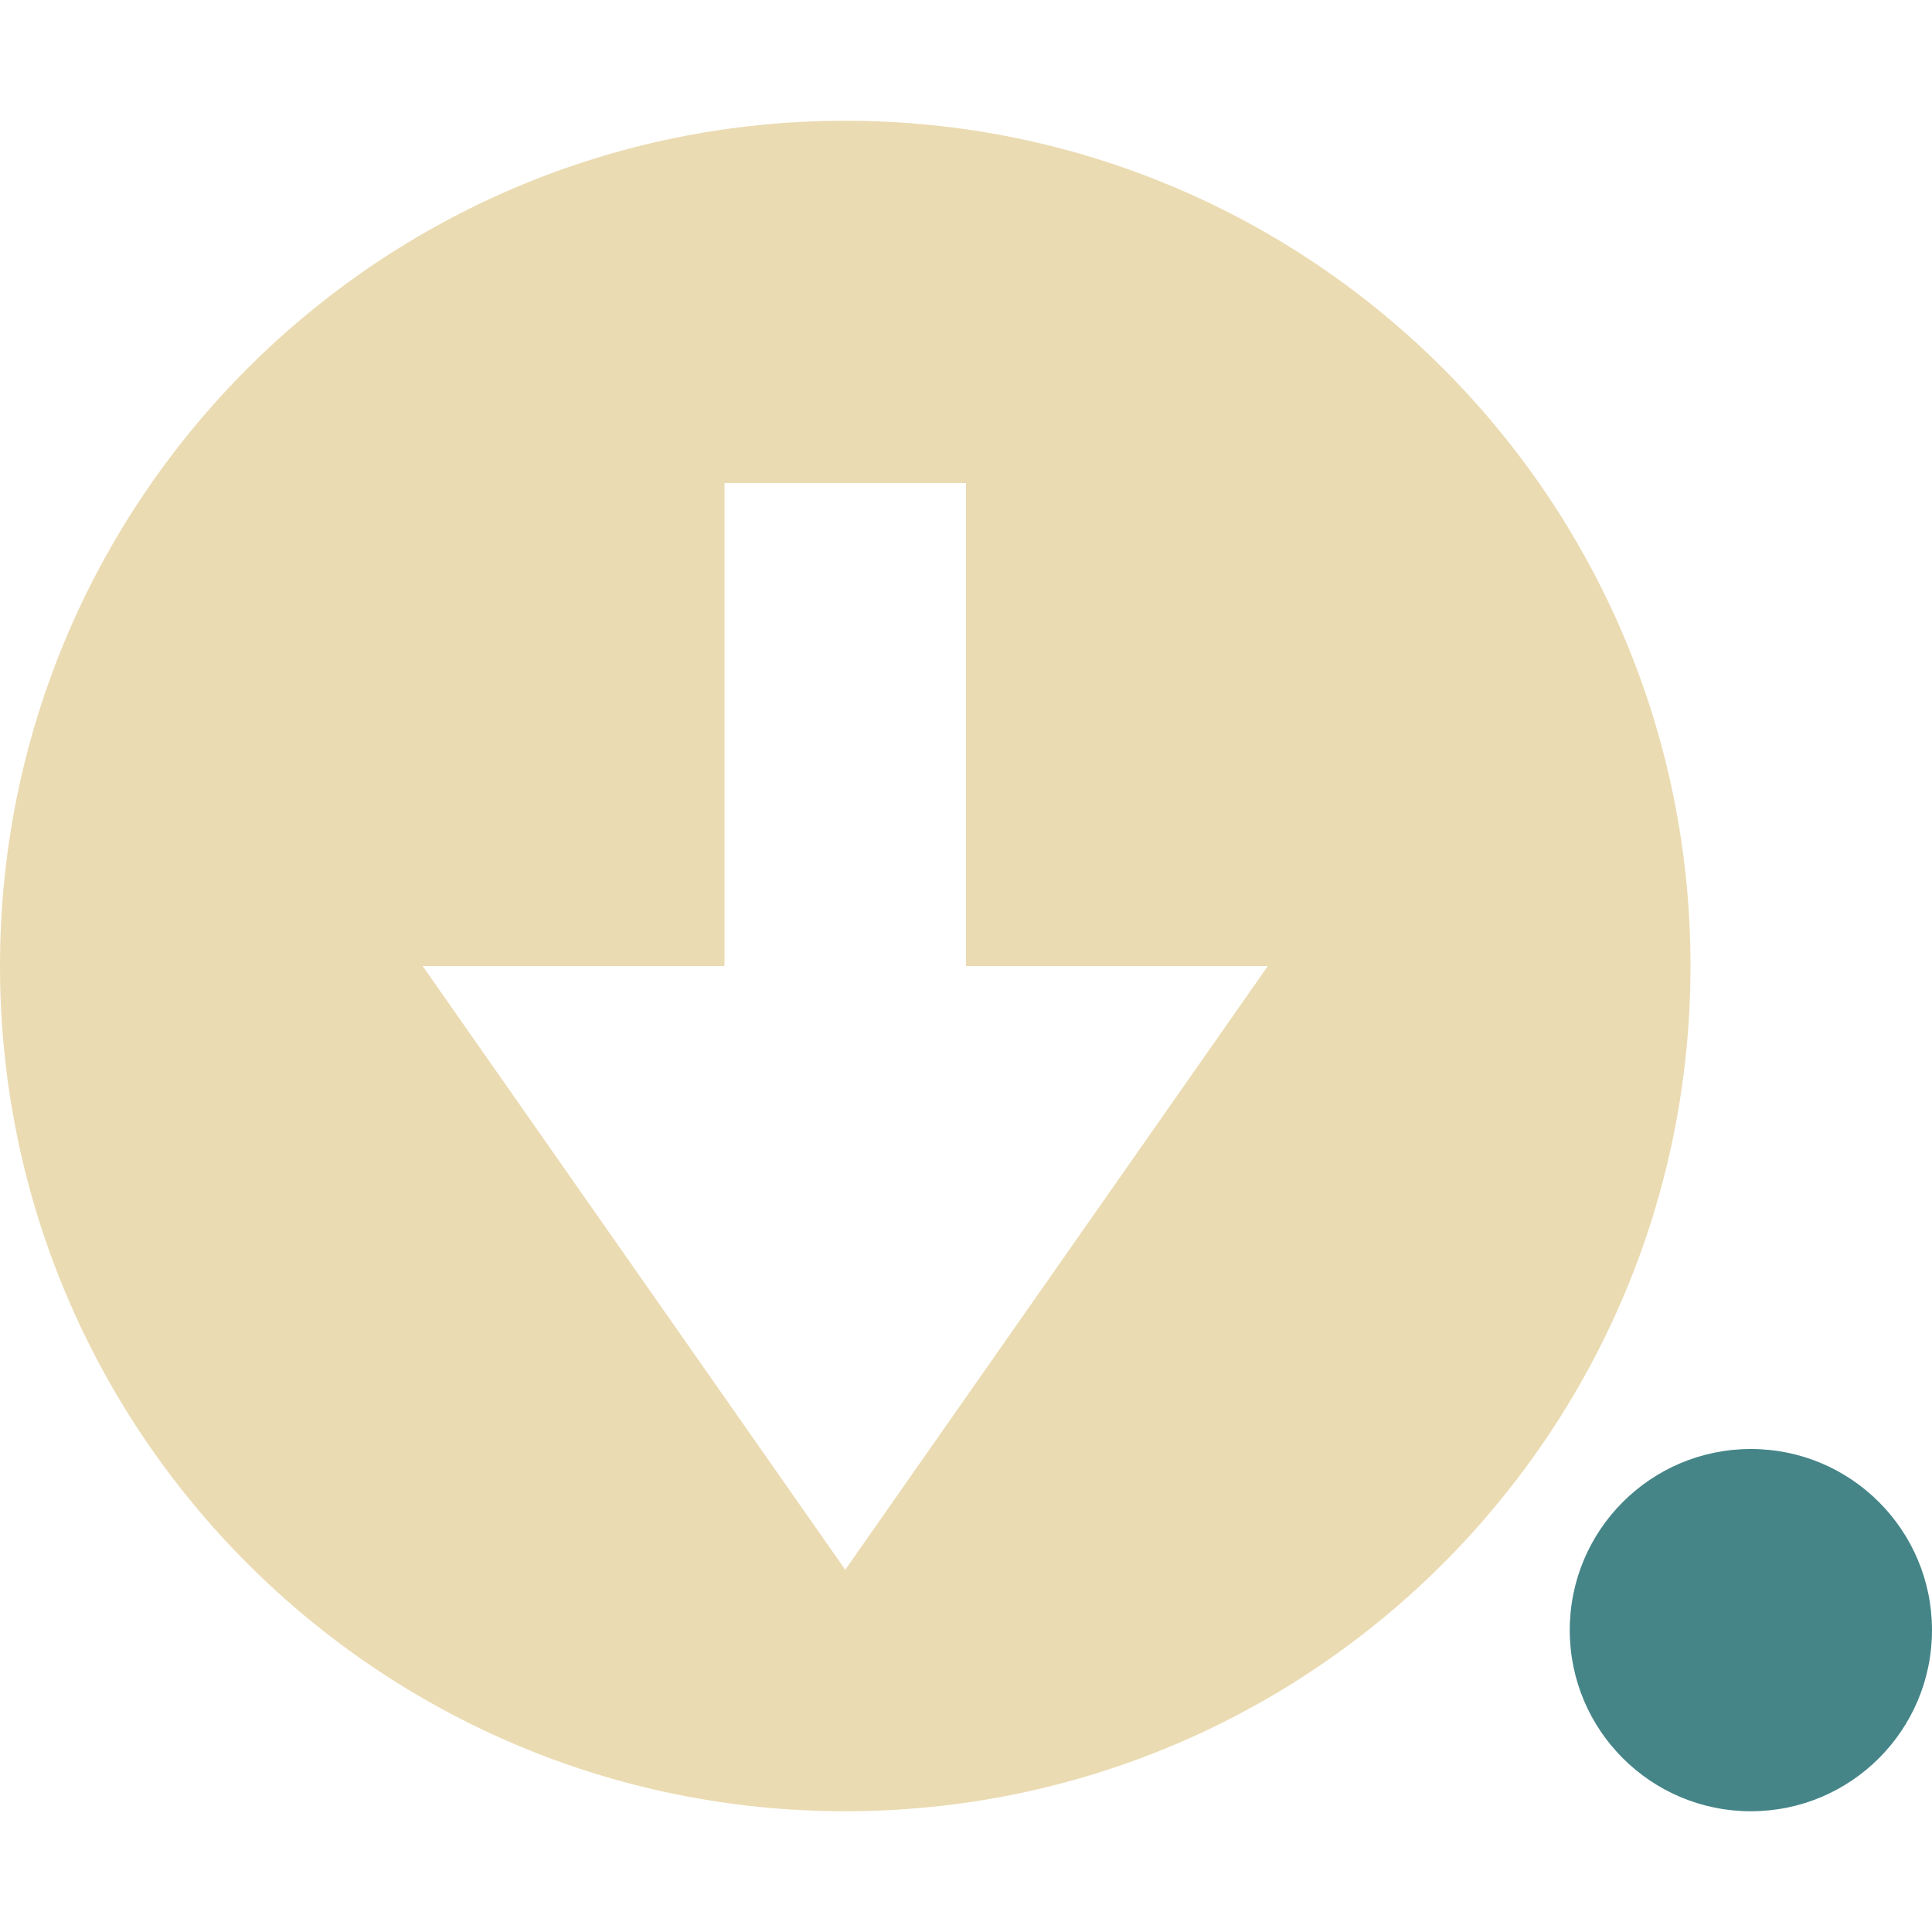
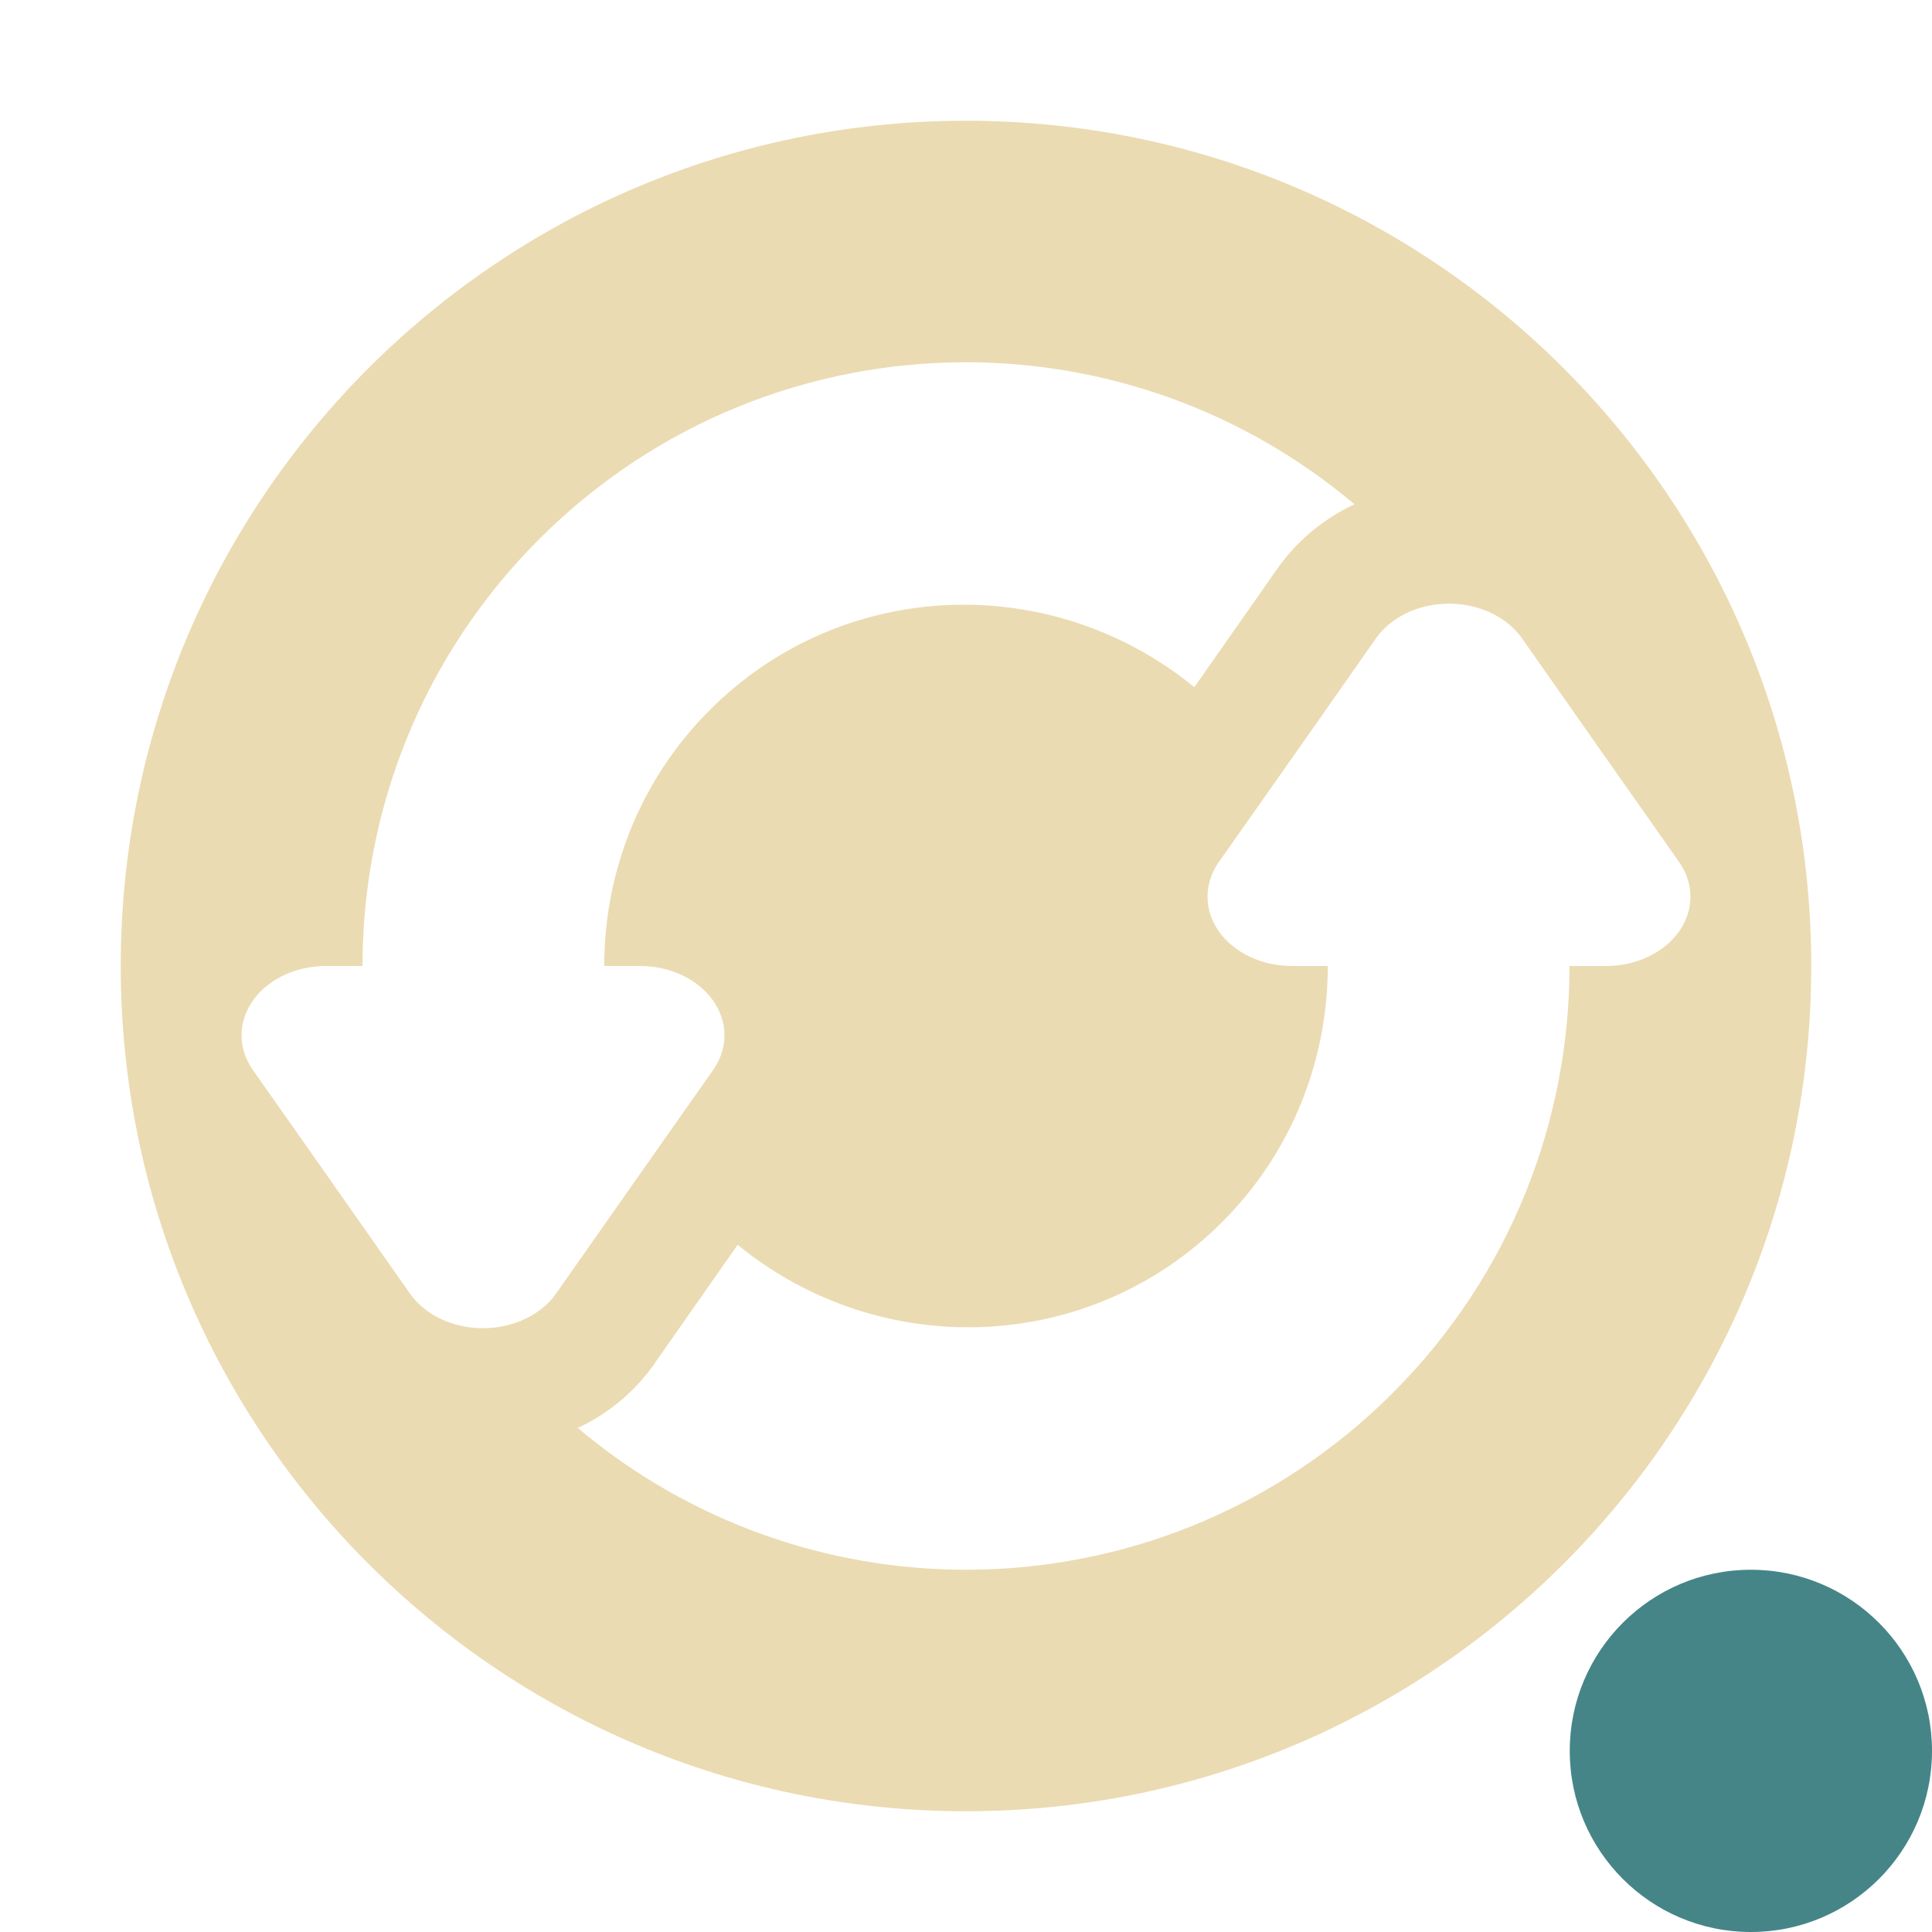
<svg xmlns="http://www.w3.org/2000/svg" width="16" height="16" version="1.1">
  <defs>
    <style id="current-color-scheme" type="text/css">
   .ColorScheme-Text { color:#ebdbb2; } .ColorScheme-Highlight { color:#458588; }
  </style>
  </defs>
-   <path style="fill:currentColor" class="ColorScheme-Text" d="M 7,1 C 3.134,1 0,4.134 0,8 c 0,3.866 3.134,7 7,7 3.866,0 7,-3.134 7,-7 C 14,4.134 10.866,1 7,1 Z M 6,4 8,4 8,8 10.5,8 7,13 3.5,8 6,8 Z" />
-   <circle style="fill:currentColor" class="ColorScheme-Highlight" cx="14.5" cy="13.5" r="1.5" />
+   <path style="fill:currentColor" class="ColorScheme-Text" d="M 8 1 C 4.134 1 1 4.134 1 8 C 1 11.866 4.134 15 8 15 C 11.866 15 15 11.866 15 8 C 15 4.134 11.866 1 8 1 z M 8 3 C 9.145 3 10.289 3.394 11.217 4.176 C 10.972 4.292 10.749 4.466 10.576 4.713 L 9.926 5.641 L 9.891 5.691 C 8.712 4.726 6.979 4.779 5.879 5.879 C 5.293 6.465 5.004 7.232 5.004 8 L 5.301 8 A 0.699 0.574 0 0 1 5.906 8.861 L 5.256 9.785 L 4.605 10.713 A 0.699 0.574 0 0 1 3.395 10.713 L 2.744 9.785 L 2.094 8.861 A 0.699 0.574 0 0 1 2.699 8 L 3.002 8 C 3.002 6.721 3.489 5.441 4.465 4.465 C 5.441 3.489 6.72 3 8 3 z M 11.963 5 A 0.699 0.574 0 0 1 12.605 5.287 L 13.256 6.215 L 13.906 7.139 A 0.699 0.574 0 0 1 13.301 8 L 12.998 8 C 12.998 9.279 12.511 10.559 11.535 11.535 C 10.559 12.511 9.28 13 8 13 C 6.856 13 5.712 12.607 4.785 11.826 C 5.026 11.712 5.248 11.539 5.424 11.289 L 5.424 11.287 L 6.074 10.359 L 6.109 10.309 C 7.288 11.274 9.021 11.221 10.121 10.121 C 10.707 9.535 10.996 8.768 10.996 8 L 10.699 8 A 0.699 0.574 0 0 1 10.094 7.139 L 10.744 6.215 L 11.395 5.287 A 0.699 0.574 0 0 1 11.963 5 z" />
+   <circle style="fill:currentColor" class="ColorScheme-Highlight" cx="14.5" cy="14.5" r="1.5" />
</svg>
